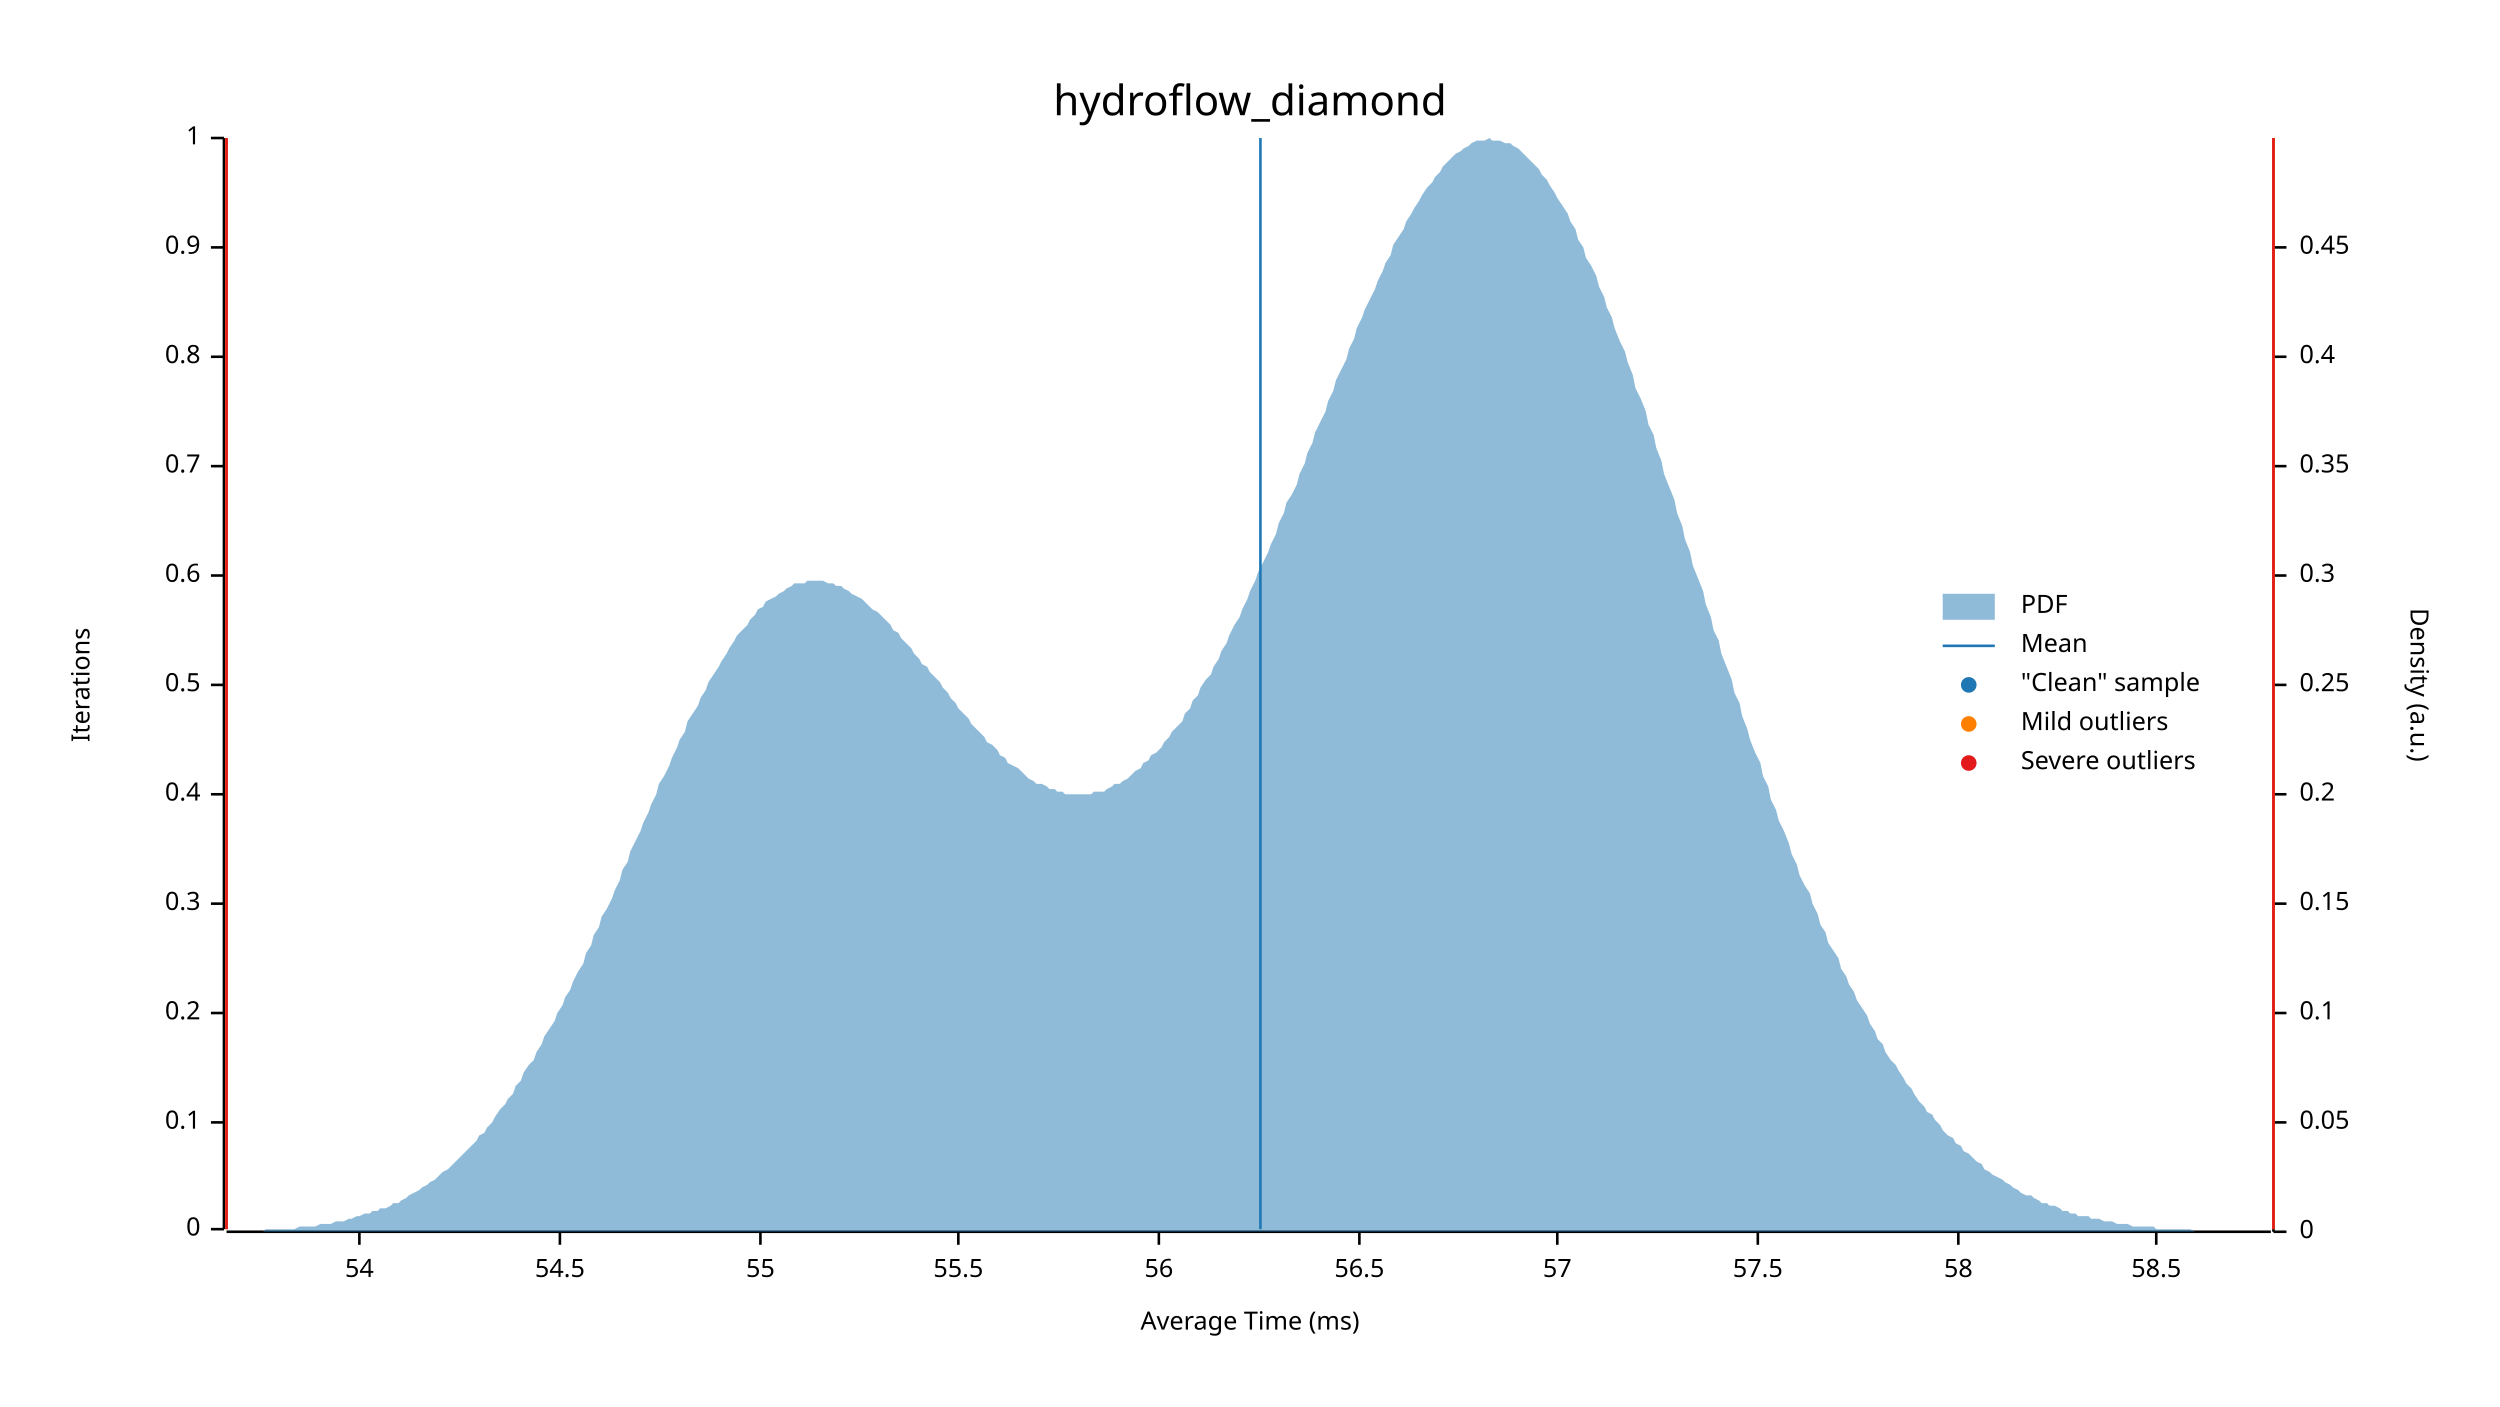
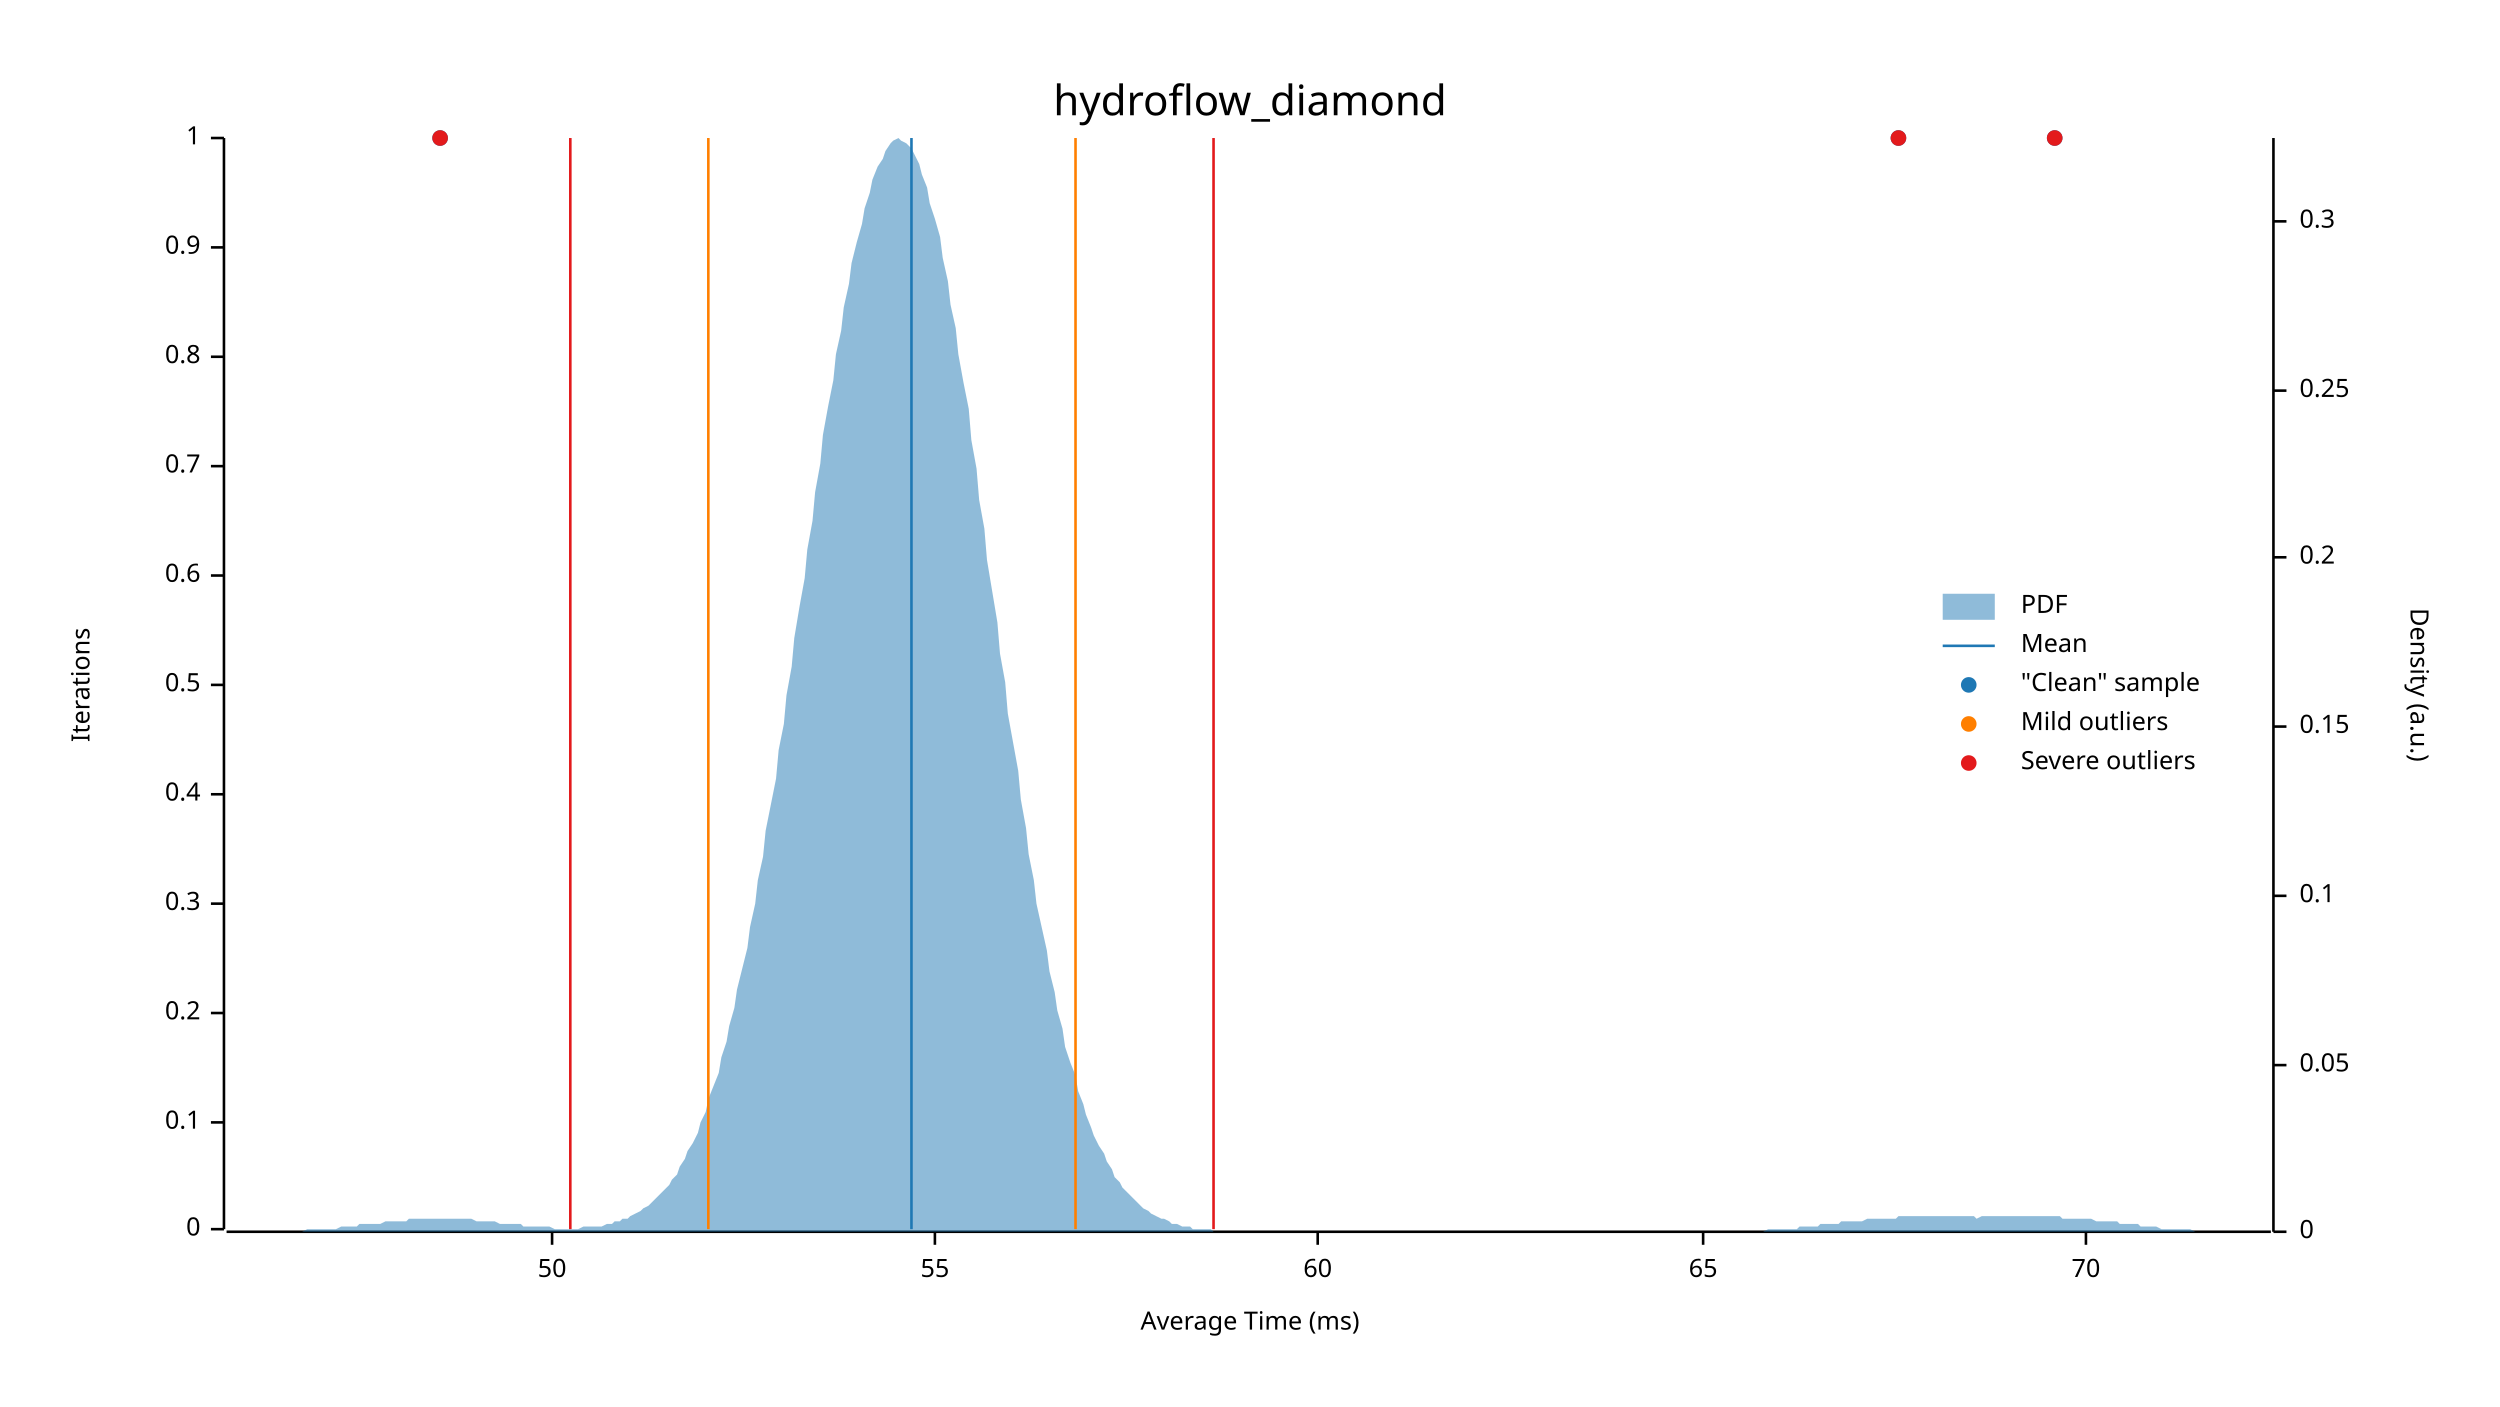
<svg xmlns="http://www.w3.org/2000/svg" width="960" height="540" viewBox="0 0 960 540">
  <text x="480" y="32" dy="0.76em" text-anchor="middle" font-family="sans-serif" font-size="16.129" opacity="1" fill="#000000">
hydroflow_diamond
</text>
  <text x="27" y="263" dy="0.76em" text-anchor="middle" font-family="sans-serif" font-size="9.677" opacity="1" fill="#000000" transform="rotate(270, 27, 263)">
Iterations
</text>
  <text x="480" y="513" dy="-0.5ex" text-anchor="middle" font-family="sans-serif" font-size="9.677" opacity="1" fill="#000000">
Average Time (ms)
</text>
  <polyline fill="none" opacity="1" stroke="#000000" stroke-width="1" points="86,53 86,472 " />
  <text x="77" y="472" dy="0.5ex" text-anchor="end" font-family="sans-serif" font-size="9.677" opacity="1" fill="#000000">
0
</text>
  <polyline fill="none" opacity="1" stroke="#000000" stroke-width="1" points="81,472 86,472 " />
  <text x="77" y="431" dy="0.5ex" text-anchor="end" font-family="sans-serif" font-size="9.677" opacity="1" fill="#000000">
0.1
</text>
  <polyline fill="none" opacity="1" stroke="#000000" stroke-width="1" points="81,431 86,431 " />
  <text x="77" y="389" dy="0.5ex" text-anchor="end" font-family="sans-serif" font-size="9.677" opacity="1" fill="#000000">
0.2
</text>
  <polyline fill="none" opacity="1" stroke="#000000" stroke-width="1" points="81,389 86,389 " />
  <text x="77" y="347" dy="0.5ex" text-anchor="end" font-family="sans-serif" font-size="9.677" opacity="1" fill="#000000">
0.3
</text>
  <polyline fill="none" opacity="1" stroke="#000000" stroke-width="1" points="81,347 86,347 " />
  <text x="77" y="305" dy="0.5ex" text-anchor="end" font-family="sans-serif" font-size="9.677" opacity="1" fill="#000000">
0.4
</text>
  <polyline fill="none" opacity="1" stroke="#000000" stroke-width="1" points="81,305 86,305 " />
  <text x="77" y="263" dy="0.5ex" text-anchor="end" font-family="sans-serif" font-size="9.677" opacity="1" fill="#000000">
0.5
</text>
  <polyline fill="none" opacity="1" stroke="#000000" stroke-width="1" points="81,263 86,263 " />
  <text x="77" y="221" dy="0.5ex" text-anchor="end" font-family="sans-serif" font-size="9.677" opacity="1" fill="#000000">
0.6
</text>
  <polyline fill="none" opacity="1" stroke="#000000" stroke-width="1" points="81,221 86,221 " />
  <text x="77" y="179" dy="0.5ex" text-anchor="end" font-family="sans-serif" font-size="9.677" opacity="1" fill="#000000">
0.7
</text>
  <polyline fill="none" opacity="1" stroke="#000000" stroke-width="1" points="81,179 86,179 " />
  <text x="77" y="137" dy="0.5ex" text-anchor="end" font-family="sans-serif" font-size="9.677" opacity="1" fill="#000000">
0.8
</text>
  <polyline fill="none" opacity="1" stroke="#000000" stroke-width="1" points="81,137 86,137 " />
  <text x="77" y="95" dy="0.5ex" text-anchor="end" font-family="sans-serif" font-size="9.677" opacity="1" fill="#000000">
0.9
</text>
  <polyline fill="none" opacity="1" stroke="#000000" stroke-width="1" points="81,95 86,95 " />
  <text x="77" y="53" dy="0.5ex" text-anchor="end" font-family="sans-serif" font-size="9.677" opacity="1" fill="#000000">
1
</text>
  <polyline fill="none" opacity="1" stroke="#000000" stroke-width="1" points="81,53 86,53 " />
  <polyline fill="none" opacity="1" stroke="#000000" stroke-width="1" points="87,473 872,473 " />
-   <text x="138" y="483" dy="0.76em" text-anchor="middle" font-family="sans-serif" font-size="9.677" opacity="1" fill="#000000">
- 54
+   <text x="212" y="483" dy="0.76em" text-anchor="middle" font-family="sans-serif" font-size="9.677" opacity="1" fill="#000000">
+ 50
</text>
-   <polyline fill="none" opacity="1" stroke="#000000" stroke-width="1" points="138,473 138,478 " />
-   <text x="215" y="483" dy="0.76em" text-anchor="middle" font-family="sans-serif" font-size="9.677" opacity="1" fill="#000000">
- 54.5
- </text>
-   <polyline fill="none" opacity="1" stroke="#000000" stroke-width="1" points="215,473 215,478 " />
-   <text x="292" y="483" dy="0.76em" text-anchor="middle" font-family="sans-serif" font-size="9.677" opacity="1" fill="#000000">
+   <polyline fill="none" opacity="1" stroke="#000000" stroke-width="1" points="212,473 212,478 " />
+   <text x="359" y="483" dy="0.76em" text-anchor="middle" font-family="sans-serif" font-size="9.677" opacity="1" fill="#000000">
55
</text>
-   <polyline fill="none" opacity="1" stroke="#000000" stroke-width="1" points="292,473 292,478 " />
-   <text x="368" y="483" dy="0.76em" text-anchor="middle" font-family="sans-serif" font-size="9.677" opacity="1" fill="#000000">
- 55.5
+   <polyline fill="none" opacity="1" stroke="#000000" stroke-width="1" points="359,473 359,478 " />
+   <text x="506" y="483" dy="0.76em" text-anchor="middle" font-family="sans-serif" font-size="9.677" opacity="1" fill="#000000">
+ 60
</text>
-   <polyline fill="none" opacity="1" stroke="#000000" stroke-width="1" points="368,473 368,478 " />
-   <text x="445" y="483" dy="0.76em" text-anchor="middle" font-family="sans-serif" font-size="9.677" opacity="1" fill="#000000">
- 56
+   <polyline fill="none" opacity="1" stroke="#000000" stroke-width="1" points="506,473 506,478 " />
+   <text x="654" y="483" dy="0.76em" text-anchor="middle" font-family="sans-serif" font-size="9.677" opacity="1" fill="#000000">
+ 65
</text>
-   <polyline fill="none" opacity="1" stroke="#000000" stroke-width="1" points="445,473 445,478 " />
-   <text x="522" y="483" dy="0.76em" text-anchor="middle" font-family="sans-serif" font-size="9.677" opacity="1" fill="#000000">
- 56.5
+   <polyline fill="none" opacity="1" stroke="#000000" stroke-width="1" points="654,473 654,478 " />
+   <text x="801" y="483" dy="0.76em" text-anchor="middle" font-family="sans-serif" font-size="9.677" opacity="1" fill="#000000">
+ 70
</text>
-   <polyline fill="none" opacity="1" stroke="#000000" stroke-width="1" points="522,473 522,478 " />
-   <text x="598" y="483" dy="0.76em" text-anchor="middle" font-family="sans-serif" font-size="9.677" opacity="1" fill="#000000">
- 57
- </text>
-   <polyline fill="none" opacity="1" stroke="#000000" stroke-width="1" points="598,473 598,478 " />
-   <text x="675" y="483" dy="0.76em" text-anchor="middle" font-family="sans-serif" font-size="9.677" opacity="1" fill="#000000">
- 57.5
- </text>
-   <polyline fill="none" opacity="1" stroke="#000000" stroke-width="1" points="675,473 675,478 " />
-   <text x="752" y="483" dy="0.76em" text-anchor="middle" font-family="sans-serif" font-size="9.677" opacity="1" fill="#000000">
- 58
- </text>
-   <polyline fill="none" opacity="1" stroke="#000000" stroke-width="1" points="752,473 752,478 " />
-   <text x="828" y="483" dy="0.76em" text-anchor="middle" font-family="sans-serif" font-size="9.677" opacity="1" fill="#000000">
- 58.5
- </text>
-   <polyline fill="none" opacity="1" stroke="#000000" stroke-width="1" points="828,473 828,478 " />
+   <polyline fill="none" opacity="1" stroke="#000000" stroke-width="1" points="801,473 801,478 " />
  <text x="933" y="263" dy="0.76em" text-anchor="middle" font-family="sans-serif" font-size="9.677" opacity="1" fill="#000000" transform="rotate(90, 933, 263)">
Density (a.u.)
</text>
  <polyline fill="none" opacity="1" stroke="#000000" stroke-width="1" points="873,53 873,473 " />
  <text x="883" y="473" dy="0.5ex" text-anchor="start" font-family="sans-serif" font-size="9.677" opacity="1" fill="#000000">
0
</text>
  <polyline fill="none" opacity="1" stroke="#000000" stroke-width="1" points="873,473 878,473 " />
-   <text x="883" y="431" dy="0.5ex" text-anchor="start" font-family="sans-serif" font-size="9.677" opacity="1" fill="#000000">
+   <text x="883" y="409" dy="0.5ex" text-anchor="start" font-family="sans-serif" font-size="9.677" opacity="1" fill="#000000">
0.05
</text>
-   <polyline fill="none" opacity="1" stroke="#000000" stroke-width="1" points="873,431 878,431 " />
-   <text x="883" y="389" dy="0.5ex" text-anchor="start" font-family="sans-serif" font-size="9.677" opacity="1" fill="#000000">
+   <polyline fill="none" opacity="1" stroke="#000000" stroke-width="1" points="873,409 878,409 " />
+   <text x="883" y="344" dy="0.5ex" text-anchor="start" font-family="sans-serif" font-size="9.677" opacity="1" fill="#000000">
0.1
</text>
-   <polyline fill="none" opacity="1" stroke="#000000" stroke-width="1" points="873,389 878,389 " />
-   <text x="883" y="347" dy="0.5ex" text-anchor="start" font-family="sans-serif" font-size="9.677" opacity="1" fill="#000000">
+   <polyline fill="none" opacity="1" stroke="#000000" stroke-width="1" points="873,344 878,344 " />
+   <text x="883" y="279" dy="0.5ex" text-anchor="start" font-family="sans-serif" font-size="9.677" opacity="1" fill="#000000">
0.15
</text>
-   <polyline fill="none" opacity="1" stroke="#000000" stroke-width="1" points="873,347 878,347 " />
-   <text x="883" y="305" dy="0.5ex" text-anchor="start" font-family="sans-serif" font-size="9.677" opacity="1" fill="#000000">
+   <polyline fill="none" opacity="1" stroke="#000000" stroke-width="1" points="873,279 878,279 " />
+   <text x="883" y="214" dy="0.5ex" text-anchor="start" font-family="sans-serif" font-size="9.677" opacity="1" fill="#000000">
0.2
</text>
-   <polyline fill="none" opacity="1" stroke="#000000" stroke-width="1" points="873,305 878,305 " />
-   <text x="883" y="263" dy="0.5ex" text-anchor="start" font-family="sans-serif" font-size="9.677" opacity="1" fill="#000000">
+   <polyline fill="none" opacity="1" stroke="#000000" stroke-width="1" points="873,214 878,214 " />
+   <text x="883" y="150" dy="0.5ex" text-anchor="start" font-family="sans-serif" font-size="9.677" opacity="1" fill="#000000">
0.25
</text>
-   <polyline fill="none" opacity="1" stroke="#000000" stroke-width="1" points="873,263 878,263 " />
-   <text x="883" y="221" dy="0.5ex" text-anchor="start" font-family="sans-serif" font-size="9.677" opacity="1" fill="#000000">
+   <polyline fill="none" opacity="1" stroke="#000000" stroke-width="1" points="873,150 878,150 " />
+   <text x="883" y="85" dy="0.5ex" text-anchor="start" font-family="sans-serif" font-size="9.677" opacity="1" fill="#000000">
0.3
</text>
-   <polyline fill="none" opacity="1" stroke="#000000" stroke-width="1" points="873,221 878,221 " />
-   <text x="883" y="179" dy="0.5ex" text-anchor="start" font-family="sans-serif" font-size="9.677" opacity="1" fill="#000000">
- 0.35
- </text>
-   <polyline fill="none" opacity="1" stroke="#000000" stroke-width="1" points="873,179 878,179 " />
-   <text x="883" y="137" dy="0.5ex" text-anchor="start" font-family="sans-serif" font-size="9.677" opacity="1" fill="#000000">
- 0.4
- </text>
-   <polyline fill="none" opacity="1" stroke="#000000" stroke-width="1" points="873,137 878,137 " />
-   <text x="883" y="95" dy="0.5ex" text-anchor="start" font-family="sans-serif" font-size="9.677" opacity="1" fill="#000000">
- 0.45
- </text>
-   <polyline fill="none" opacity="1" stroke="#000000" stroke-width="1" points="873,95 878,95 " />
-   <polygon opacity="0.5" fill="#1F78B4" points="87,473 88,473 90,473 91,473 93,473 94,473 96,473 98,473 99,473 101,473 102,472 104,472 105,472 107,472 109,472 110,472 112,472 113,472 115,471 116,471 118,471 120,471 121,471 123,470 124,470 126,470 127,470 129,469 131,469 132,469 134,468 135,468 137,467 138,467 140,466 142,466 143,465 145,465 146,464 148,464 150,463 151,462 153,462 154,461 156,460 157,459 159,458 161,457 162,456 164,455 165,454 167,453 168,452 170,450 172,449 173,448 175,446 176,445 178,443 179,442 181,440 183,438 184,436 186,435 187,433 189,431 190,429 192,426 194,424 195,422 197,420 198,417 200,415 201,412 203,409 205,407 206,404 208,401 209,398 211,395 213,392 214,389 216,386 217,383 219,380 220,377 222,373 224,370 225,366 227,363 228,359 230,356 231,352 233,349 235,345 236,342 238,338 239,334 241,331 242,327 244,323 246,319 247,316 249,312 250,309 252,305 253,301 255,298 257,294 258,291 260,287 261,284 263,281 264,277 266,274 268,271 269,268 271,265 272,262 274,259 276,256 277,254 279,251 280,249 282,246 283,244 285,242 287,240 288,238 290,236 291,234 293,233 294,231 296,230 298,229 299,228 301,227 302,226 304,225 305,224 307,224 309,224 310,223 312,223 313,223 315,223 316,223 318,224 320,224 321,225 323,225 324,226 326,227 327,228 329,229 331,230 332,231 334,233 335,234 337,235 339,237 340,238 342,240 343,242 345,243 346,245 348,247 350,249 351,251 353,253 354,255 356,256 357,258 359,260 361,262 362,264 364,266 365,268 367,270 368,272 370,274 372,276 373,278 375,280 376,281 378,283 379,285 381,286 383,288 384,290 386,291 387,293 389,294 391,295 392,296 394,298 395,299 397,300 398,301 400,301 402,302 403,303 405,303 406,304 408,304 409,305 411,305 413,305 414,305 416,305 417,305 419,305 420,304 422,304 424,304 425,303 427,302 428,301 430,301 431,300 433,299 435,297 436,296 438,295 439,293 441,292 442,290 444,289 446,287 447,285 449,283 450,281 452,279 454,277 455,274 457,272 458,269 460,267 461,264 463,261 465,259 466,256 468,253 469,250 471,247 472,244 474,240 476,237 477,234 479,230 480,227 482,223 483,220 485,216 487,212 488,209 490,205 491,201 493,197 494,193 496,190 498,186 499,182 501,178 502,174 504,170 505,166 507,162 509,158 510,154 512,150 513,146 515,142 517,138 518,134 520,130 521,126 523,122 524,119 526,115 528,111 529,108 531,104 532,101 534,98 535,94 537,91 539,88 540,85 542,82 543,80 545,77 546,75 548,72 550,70 551,68 553,66 554,64 556,62 557,61 559,59 561,58 562,57 564,56 565,55 567,54 568,54 570,54 572,53 573,54 575,54 576,54 578,55 580,55 581,56 583,57 584,58 586,60 587,61 589,63 591,65 592,67 594,69 595,71 597,74 598,76 600,79 602,82 603,85 605,88 606,92 608,95 609,99 611,102 613,106 614,110 616,114 617,118 619,122 620,126 622,131 624,135 625,139 627,144 628,149 630,153 632,158 633,163 635,167 636,172 638,177 639,182 641,187 643,192 644,197 646,202 647,207 649,212 650,217 652,222 654,227 655,232 657,237 658,242 660,246 661,251 663,256 665,261 666,266 668,270 669,275 671,280 672,284 674,289 676,293 677,298 679,302 680,307 682,311 683,315 685,319 687,324 688,328 690,332 691,336 693,340 695,343 696,347 698,351 699,355 701,358 702,362 704,365 706,368 707,372 709,375 710,378 712,381 713,384 715,387 717,390 718,393 720,396 721,399 723,401 724,404 726,407 728,409 729,411 731,414 732,416 734,418 735,420 737,423 739,425 740,427 742,428 743,430 745,432 746,434 748,436 750,437 751,439 753,440 754,442 756,443 758,445 759,446 761,447 762,449 764,450 765,451 767,452 769,453 770,454 772,455 773,456 775,457 776,458 778,459 780,459 781,460 783,461 784,462 786,462 787,463 789,463 791,464 792,465 794,465 795,466 797,466 798,467 800,467 802,467 803,468 805,468 806,468 808,469 809,469 811,469 813,470 814,470 816,470 817,470 819,471 821,471 822,471 824,471 825,471 827,471 828,472 830,472 832,472 833,472 835,472 836,472 838,472 839,472 841,472 843,473 844,473 846,473 847,473 849,473 850,473 852,473 854,473 855,473 857,473 858,473 860,473 861,473 863,473 865,473 866,473 868,473 869,473 871,473 873,473 873,473 87,473 " />
-   <polyline fill="none" opacity="1" stroke="#1F78B4" stroke-width="1" points="484,472 484,53 " />
-   <polyline fill="none" opacity="1" stroke="#FF7F00" stroke-width="1" points="87,472 87,53 " />
-   <polyline fill="none" opacity="1" stroke="#FF7F00" stroke-width="1" points="873,472 873,53 " />
-   <polyline fill="none" opacity="1" stroke="#E31A1C" stroke-width="1" points="87,472 87,53 " />
-   <polyline fill="none" opacity="1" stroke="#E31A1C" stroke-width="1" points="873,472 873,53 " />
+   <polyline fill="none" opacity="1" stroke="#000000" stroke-width="1" points="873,85 878,85 " />
+   <polygon opacity="0.5" fill="#1F78B4" points="87,473 88,473 90,473 91,473 93,473 94,473 96,473 98,473 99,473 101,473 102,473 104,473 105,473 107,473 109,473 110,473 112,473 113,473 115,473 116,473 118,472 120,472 121,472 123,472 124,472 126,472 127,472 129,472 131,471 132,471 134,471 135,471 137,471 138,470 140,470 142,470 143,470 145,470 146,470 148,469 150,469 151,469 153,469 154,469 156,469 157,468 159,468 161,468 162,468 164,468 165,468 167,468 168,468 170,468 172,468 173,468 175,468 176,468 178,468 179,468 181,468 183,469 184,469 186,469 187,469 189,469 190,469 192,470 194,470 195,470 197,470 198,470 200,470 201,471 203,471 205,471 206,471 208,471 209,471 211,471 213,472 214,472 216,472 217,472 219,472 220,472 222,472 224,471 225,471 227,471 228,471 230,471 231,471 233,470 235,470 236,469 238,469 239,468 241,468 242,467 244,466 246,465 247,464 249,463 250,462 252,460 253,459 255,457 257,455 258,453 260,451 261,448 263,445 264,442 266,439 268,435 269,431 271,427 272,422 274,417 276,412 277,406 279,400 280,394 282,387 283,380 285,372 287,364 288,356 290,347 291,338 293,329 294,319 296,309 298,299 299,288 301,278 302,267 304,256 305,245 307,233 309,222 310,211 312,200 313,189 315,178 316,167 318,156 320,146 321,136 323,127 324,118 326,109 327,101 329,93 331,86 332,80 334,74 335,69 337,64 339,61 340,58 342,55 343,54 345,53 346,54 348,55 350,57 351,59 353,63 354,67 356,72 357,78 359,84 361,91 362,99 364,108 365,117 367,126 368,136 370,147 372,157 373,169 375,180 376,192 378,203 379,215 381,227 383,239 384,251 386,262 387,274 389,285 391,296 392,307 394,318 395,328 397,338 398,347 400,356 402,365 403,373 405,381 406,388 408,395 409,402 411,408 413,413 414,419 416,424 417,428 419,433 420,436 422,440 424,443 425,446 427,449 428,452 430,454 431,456 433,458 435,460 436,461 438,463 439,464 441,465 442,466 444,467 446,468 447,468 449,469 450,470 452,470 454,471 455,471 457,471 458,472 460,472 461,472 463,472 465,472 466,473 468,473 469,473 471,473 472,473 474,473 476,473 477,473 479,473 480,473 482,473 483,473 485,473 487,473 488,473 490,473 491,473 493,473 494,473 496,473 498,473 499,473 501,473 502,473 504,473 505,473 507,473 509,473 510,473 512,473 513,473 515,473 517,473 518,473 520,473 521,473 523,473 524,473 526,473 528,473 529,473 531,473 532,473 534,473 535,473 537,473 539,473 540,473 542,473 543,473 545,473 546,473 548,473 550,473 551,473 553,473 554,473 556,473 557,473 559,473 561,473 562,473 564,473 565,473 567,473 568,473 570,473 572,473 573,473 575,473 576,473 578,473 580,473 581,473 583,473 584,473 586,473 587,473 589,473 591,473 592,473 594,473 595,473 597,473 598,473 600,473 602,473 603,473 605,473 606,473 608,473 609,473 611,473 613,473 614,473 616,473 617,473 619,473 620,473 622,473 624,473 625,473 627,473 628,473 630,473 632,473 633,473 635,473 636,473 638,473 639,473 641,473 643,473 644,473 646,473 647,473 649,473 650,473 652,473 654,473 655,473 657,473 658,473 660,473 661,473 663,473 665,473 666,473 668,473 669,473 671,473 672,473 674,473 676,473 677,473 679,472 680,472 682,472 683,472 685,472 687,472 688,472 690,472 691,471 693,471 695,471 696,471 698,471 699,470 701,470 702,470 704,470 706,470 707,469 709,469 710,469 712,469 713,469 715,469 717,468 718,468 720,468 721,468 723,468 724,468 726,468 728,468 729,467 731,467 732,467 734,467 735,467 737,467 739,467 740,467 742,467 743,467 745,467 746,467 748,467 750,467 751,467 753,467 754,467 756,467 758,467 759,468 761,467 762,467 764,467 765,467 767,467 769,467 770,467 772,467 773,467 775,467 776,467 778,467 780,467 781,467 783,467 784,467 786,467 787,467 789,467 791,467 792,468 794,468 795,468 797,468 798,468 800,468 802,468 803,468 805,469 806,469 808,469 809,469 811,469 813,469 814,470 816,470 817,470 819,470 821,470 822,471 824,471 825,471 827,471 828,471 830,472 832,472 833,472 835,472 836,472 838,472 839,472 841,472 843,473 844,473 846,473 847,473 849,473 850,473 852,473 854,473 855,473 857,473 858,473 860,473 861,473 863,473 865,473 866,473 868,473 869,473 871,473 873,473 873,473 87,473 " />
+   <polyline fill="none" opacity="1" stroke="#1F78B4" stroke-width="1" points="350,472 350,53 " />
+   <polyline fill="none" opacity="1" stroke="#FF7F00" stroke-width="1" points="272,472 272,53 " />
+   <polyline fill="none" opacity="1" stroke="#FF7F00" stroke-width="1" points="413,472 413,53 " />
+   <polyline fill="none" opacity="1" stroke="#E31A1C" stroke-width="1" points="219,472 219,53 " />
+   <polyline fill="none" opacity="1" stroke="#E31A1C" stroke-width="1" points="466,472 466,53 " />
+   <circle cx="729" cy="53" r="3" opacity="1" fill="#1F78B4" stroke="none" stroke-width="1" />
+   <circle cx="789" cy="53" r="3" opacity="1" fill="#1F78B4" stroke="none" stroke-width="1" />
+   <circle cx="169" cy="53" r="3" opacity="1" fill="#1F78B4" stroke="none" stroke-width="1" />
+   <circle cx="729" cy="53" r="3" opacity="1" fill="#E31A1C" stroke="none" stroke-width="1" />
+   <circle cx="789" cy="53" r="3" opacity="1" fill="#E31A1C" stroke="none" stroke-width="1" />
+   <circle cx="169" cy="53" r="3" opacity="1" fill="#E31A1C" stroke="none" stroke-width="1" />
  <text x="776" y="228" dy="0.76em" text-anchor="start" font-family="sans-serif" font-size="9.677" opacity="1" fill="#000000">
PDF
</text>
  <text x="776" y="243" dy="0.76em" text-anchor="start" font-family="sans-serif" font-size="9.677" opacity="1" fill="#000000">
Mean
</text>
  <text x="776" y="258" dy="0.76em" text-anchor="start" font-family="sans-serif" font-size="9.677" opacity="1" fill="#000000">
"Clean" sample
</text>
  <text x="776" y="273" dy="0.76em" text-anchor="start" font-family="sans-serif" font-size="9.677" opacity="1" fill="#000000">
Mild outliers
</text>
  <text x="776" y="288" dy="0.76em" text-anchor="start" font-family="sans-serif" font-size="9.677" opacity="1" fill="#000000">
Severe outliers
</text>
  <rect x="746" y="228" width="20" height="10" opacity="0.5" fill="#1F78B4" stroke="none" />
  <polyline fill="none" opacity="1" stroke="#1F78B4" stroke-width="1" points="746,248 766,248 " />
  <circle cx="756" cy="263" r="3" opacity="1" fill="#1F78B4" stroke="none" stroke-width="1" />
  <circle cx="756" cy="278" r="3" opacity="1" fill="#FF7F00" stroke="none" stroke-width="1" />
  <circle cx="756" cy="293" r="3" opacity="1" fill="#E31A1C" stroke="none" stroke-width="1" />
</svg>
